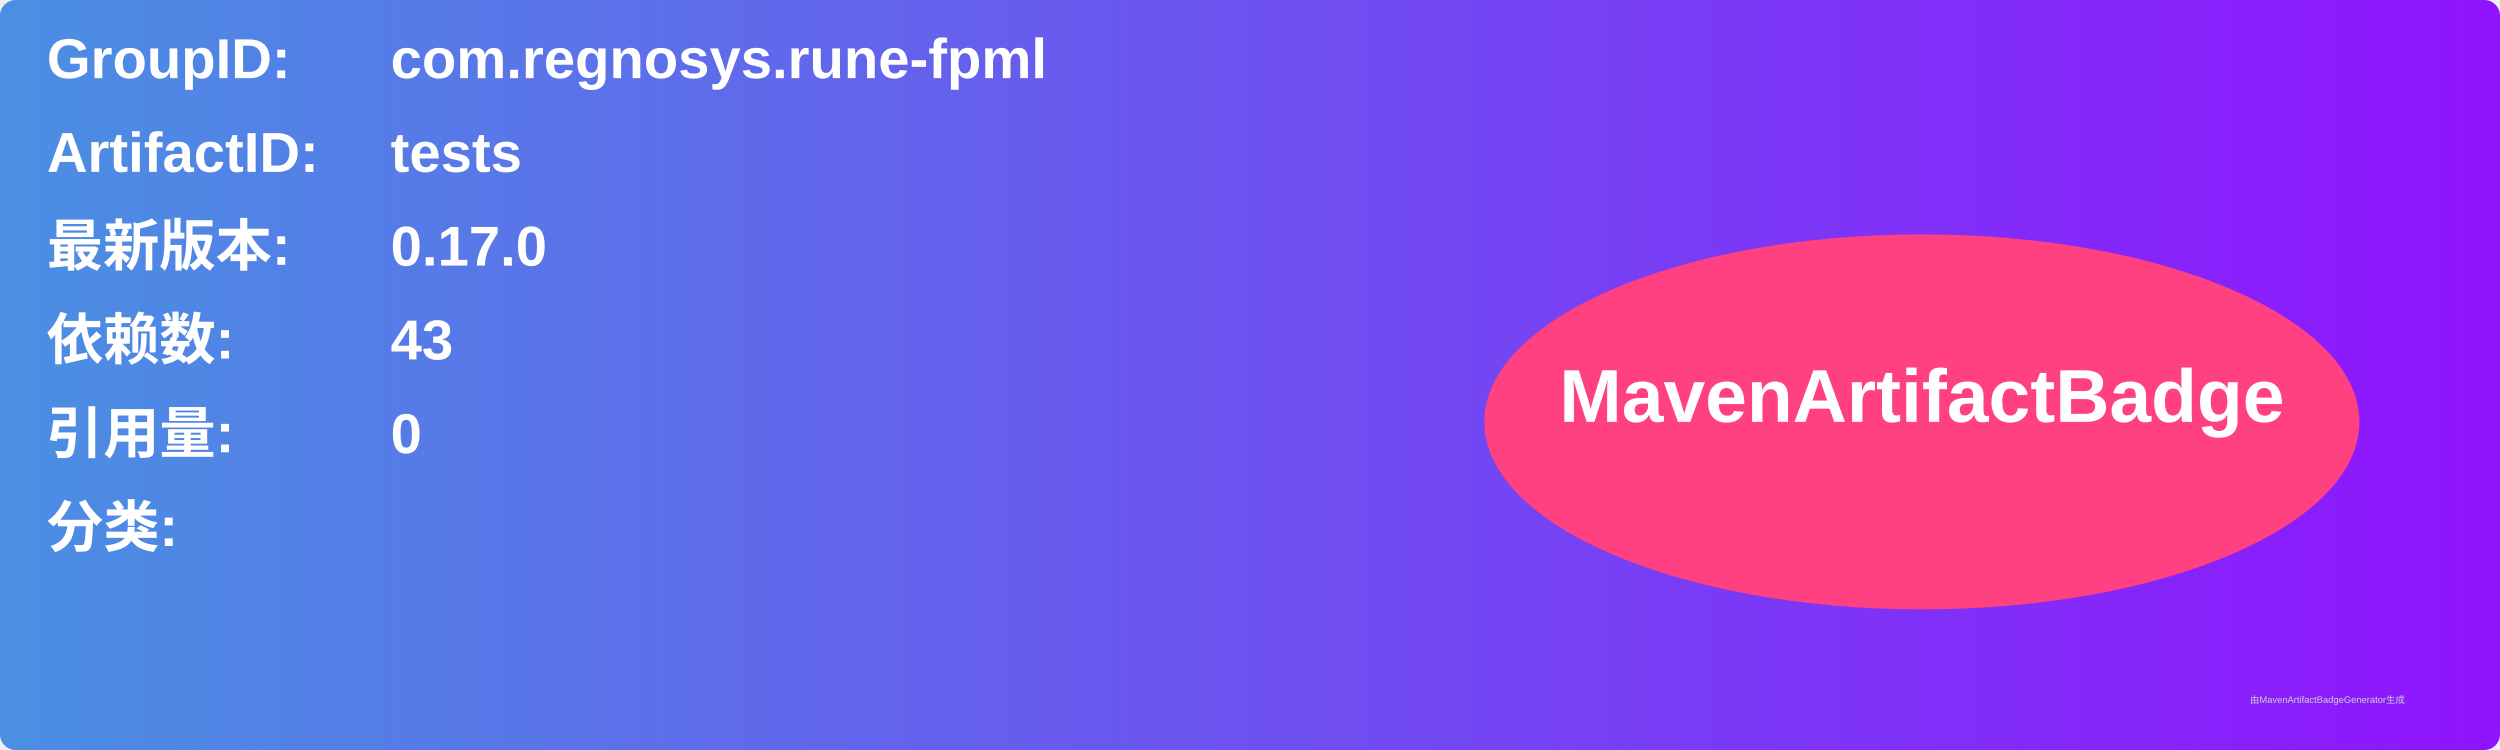
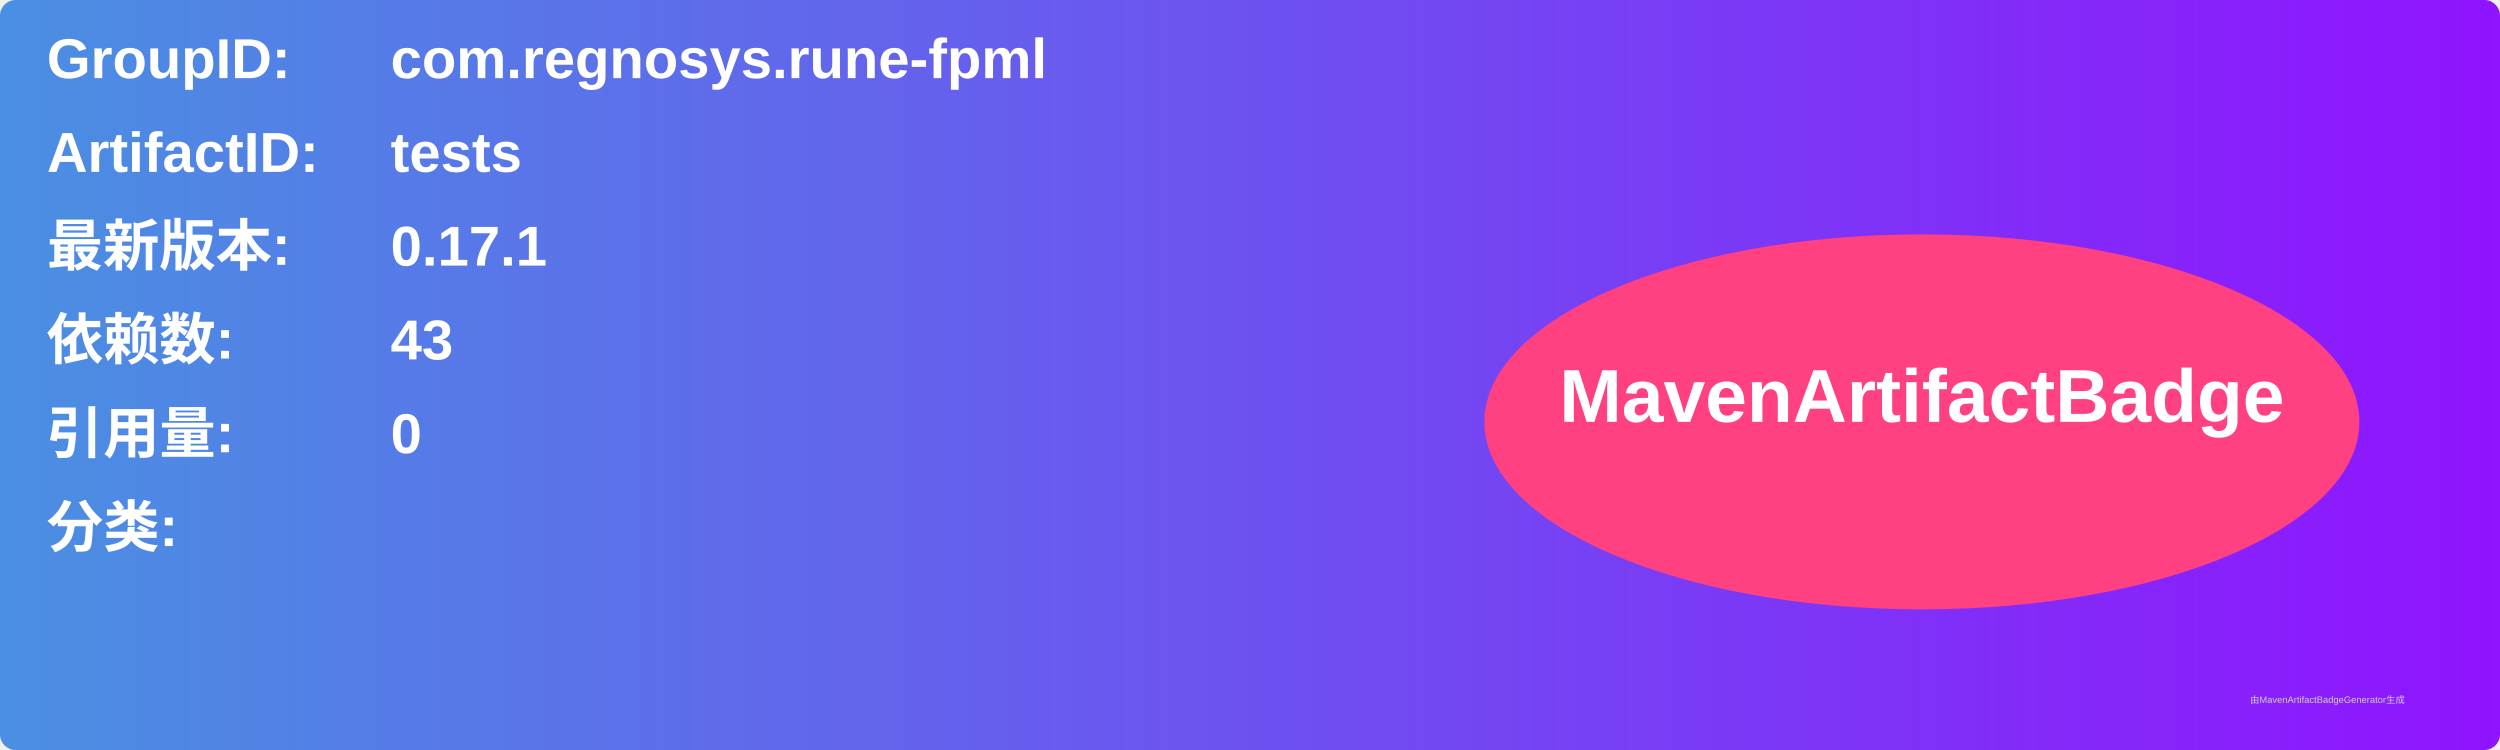
<svg xmlns="http://www.w3.org/2000/svg" width="800" height="240" viewBox="0 0 800 240">
  <linearGradient id="grad" x1="0%" y1="0%" x2="100%" y2="0%">
    <stop offset="0%" stop-color="#4a90e2" />
    <stop offset="100%" stop-color="#9013fe" />
  </linearGradient>
  <rect width="100%" height="100%" rx="5" ry="5" fill="url(#grad)" />
  <g transform="translate(15, 15)">
    <text x="0" y="10" font-family="Arial" font-size="18" fill="white" font-weight="bold" width="260">GroupID:</text>
    <text x="110" y="10" font-family="Arial" font-size="18" fill="white" font-weight="bold" width="460">com.regnosys.rune-fpml</text>
    <text x="0" y="40" font-family="Arial" font-size="18" fill="white" font-weight="bold" width="260">ArtifactID:</text>
    <text x="110" y="40" font-family="Arial" font-size="18" fill="white" font-weight="bold" width="460">tests</text>
    <text x="0" y="70" font-family="Arial" font-size="18" fill="white" font-weight="bold">最新版本:</text>
    <text x="110" y="70" font-family="Arial" font-size="18" fill="white" font-weight="bold">
-       <tspan font-weight="bold">0.17.0</tspan>
+       <tspan font-weight="bold">0.17.1</tspan>
    </text>
    <text x="0" y="100" font-family="Arial" font-size="18" fill="white" font-weight="bold">依赖数: </text>
    <text x="110" y="100" font-family="Arial" font-size="18" fill="white">
      <tspan font-weight="bold">43</tspan>
    </text>
    <text x="0" y="130" font-family="Arial" font-size="18" fill="white" font-weight="bold">引用量: </text>
    <text x="110" y="130" font-family="Arial" font-size="18" fill="white">
      <tspan font-weight="bold">0</tspan>
    </text>
    <text x="0" y="160" font-family="Arial" font-size="18" fill="white" font-weight="bold">分类:</text>
    <text x="10" y="190" font-family="Arial" font-size="10" fill="white">
      <tspan font-weight="bold" />
    </text>
    <ellipse cx="600" cy="120" rx="140" ry="60" fill="#ff4081" />
    <text x="600" y="120" text-anchor="middle" font-family="Arial" font-size="24" fill="white" font-weight="bold">MavenArtifactBadge</text>
  </g>
  <text x="720" y="225" font-family="Arial" font-size="3" fill="#d0d0d0">由MavenArtifactBadgeGenerator生成</text>
</svg>
